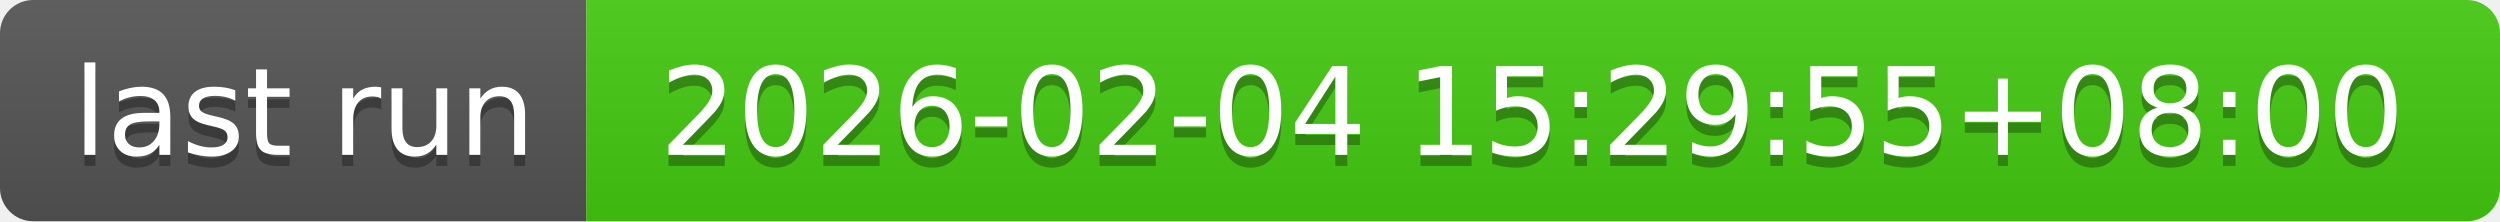
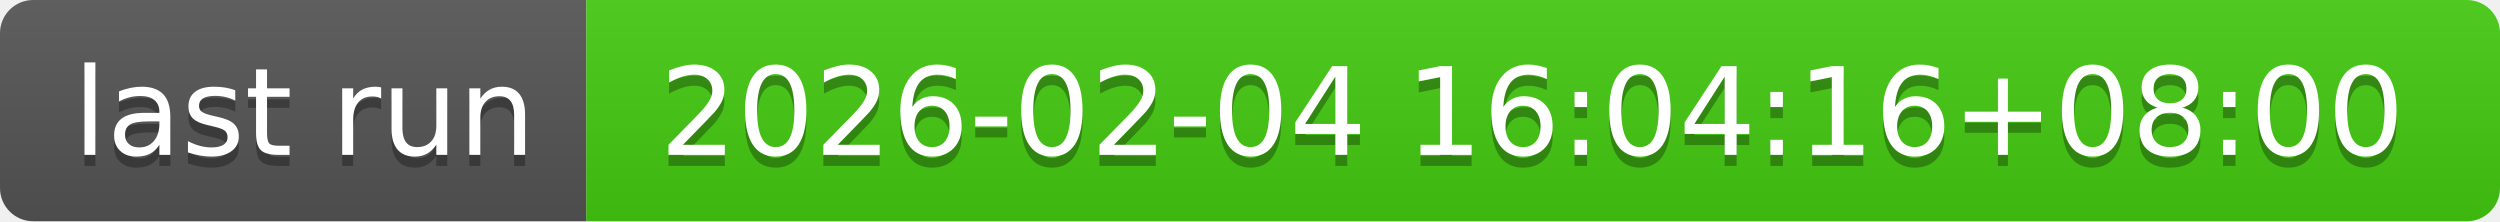
- <svg xmlns="http://www.w3.org/2000/svg" width="226" height="20" role="img" aria-label="last run: 2026-02-04 15:29:55+08:00">
+ <svg xmlns="http://www.w3.org/2000/svg" width="226" height="20" role="img" aria-label="last run: 2026-02-04 16:04:16+08:00">
  <linearGradient id="s" x2="0" y2="100%">
    <stop offset="0" stop-color="#bbb" stop-opacity=".1" />
    <stop offset="1" stop-opacity=".1" />
  </linearGradient>
  <clipPath id="r">
    <rect width="226" height="20" rx="3" fill="#fff" />
  </clipPath>
  <g clip-path="url(#r)">
    <rect width="53" height="20" fill="#555" />
    <rect x="53" width="173" height="20" fill="#4c1" />
    <rect width="226" height="20" fill="url(#s)" />
  </g>
  <g fill="#fff" text-anchor="middle" font-family="Verdana,Geneva,DejaVu Sans,sans-serif" text-rendering="geometricPrecision" font-size="110">
    <text aria-hidden="true" x="275" y="150" fill="#010101" fill-opacity=".3" transform="scale(.1)" textLength="430">last run</text>
    <text x="275" y="140" transform="scale(.1)" fill="#fff" textLength="430">last run</text>
-     <text aria-hidden="true" x="1385" y="150" fill="#010101" fill-opacity=".3" transform="scale(.1)" textLength="1630">2026-02-04 15:29:55+08:00</text>
-     <text x="1385" y="140" transform="scale(.1)" fill="#fff" textLength="1630">2026-02-04 15:29:55+08:00</text>
+     <text aria-hidden="true" x="1385" y="150" fill="#010101" fill-opacity=".3" transform="scale(.1)" textLength="1630">2026-02-04 16:04:16+08:00</text>
+     <text x="1385" y="140" transform="scale(.1)" fill="#fff" textLength="1630">2026-02-04 16:04:16+08:00</text>
  </g>
</svg>
